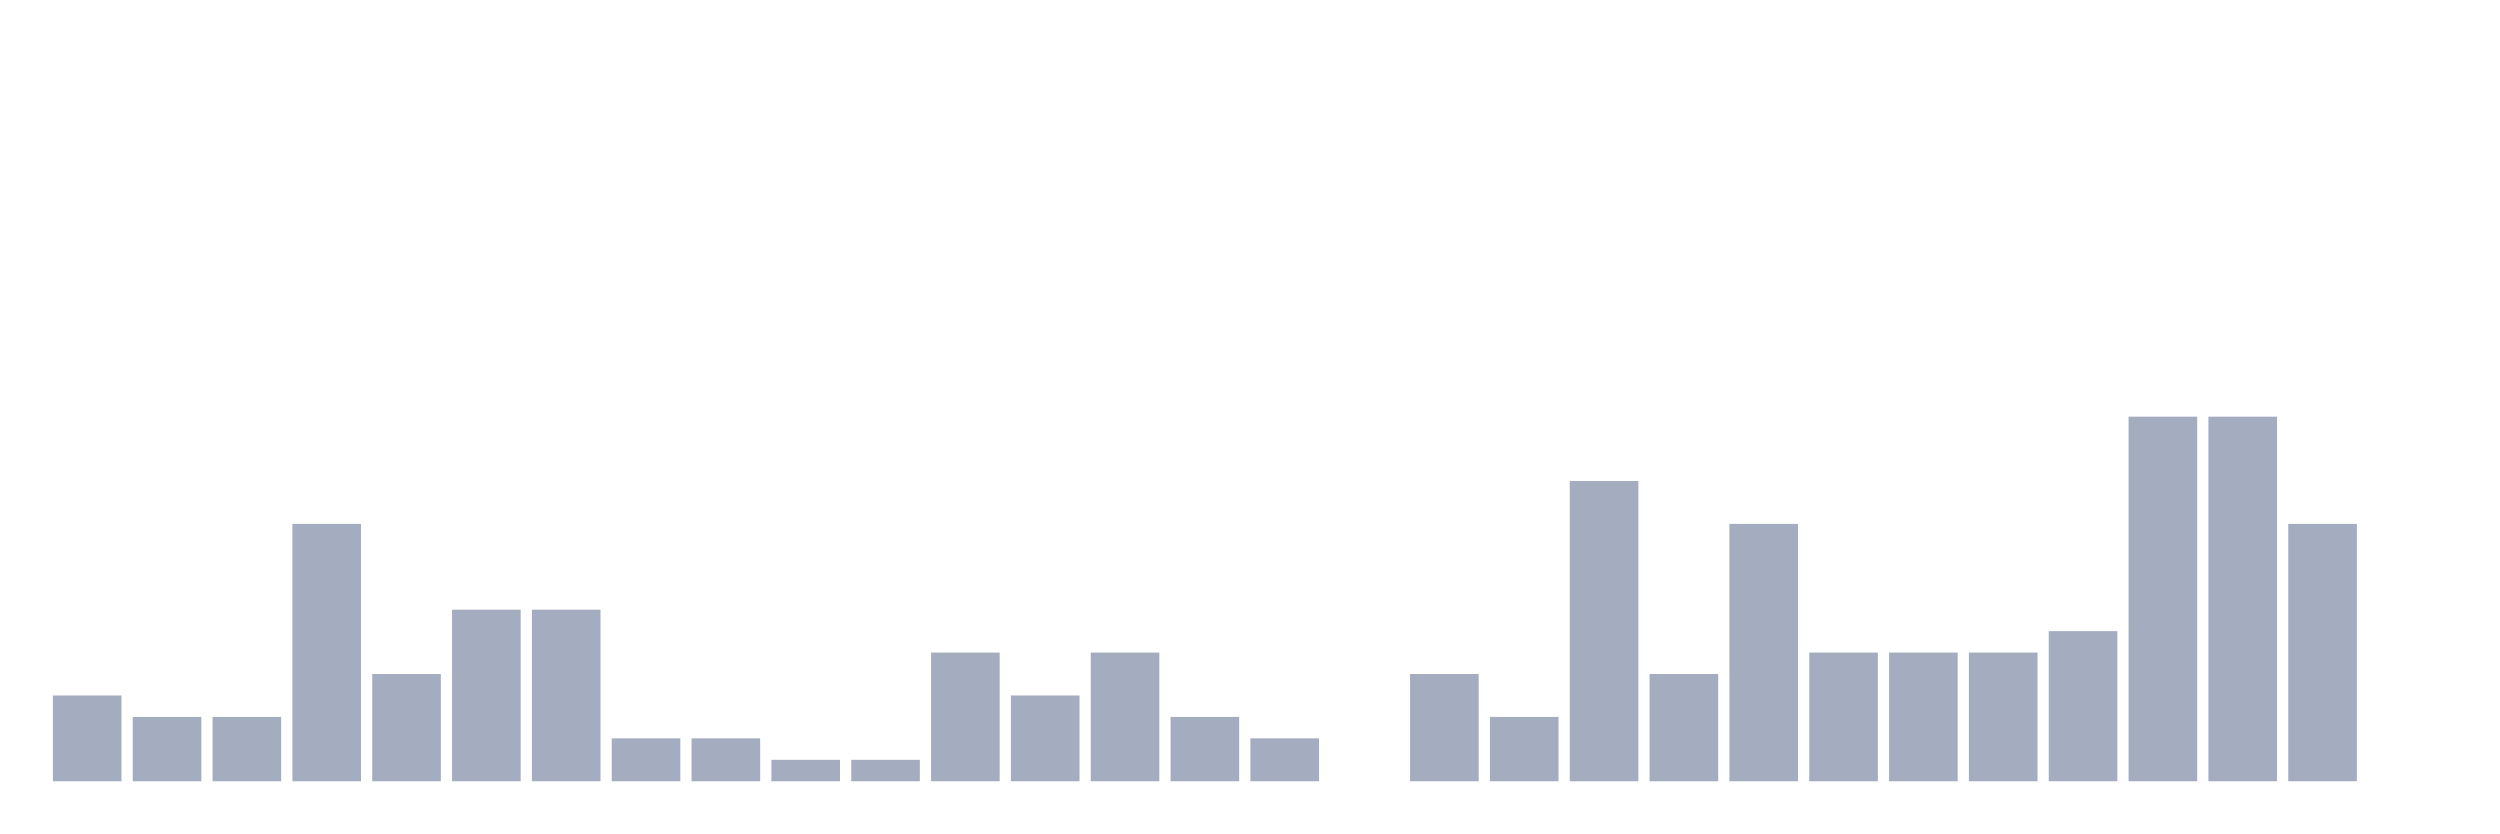
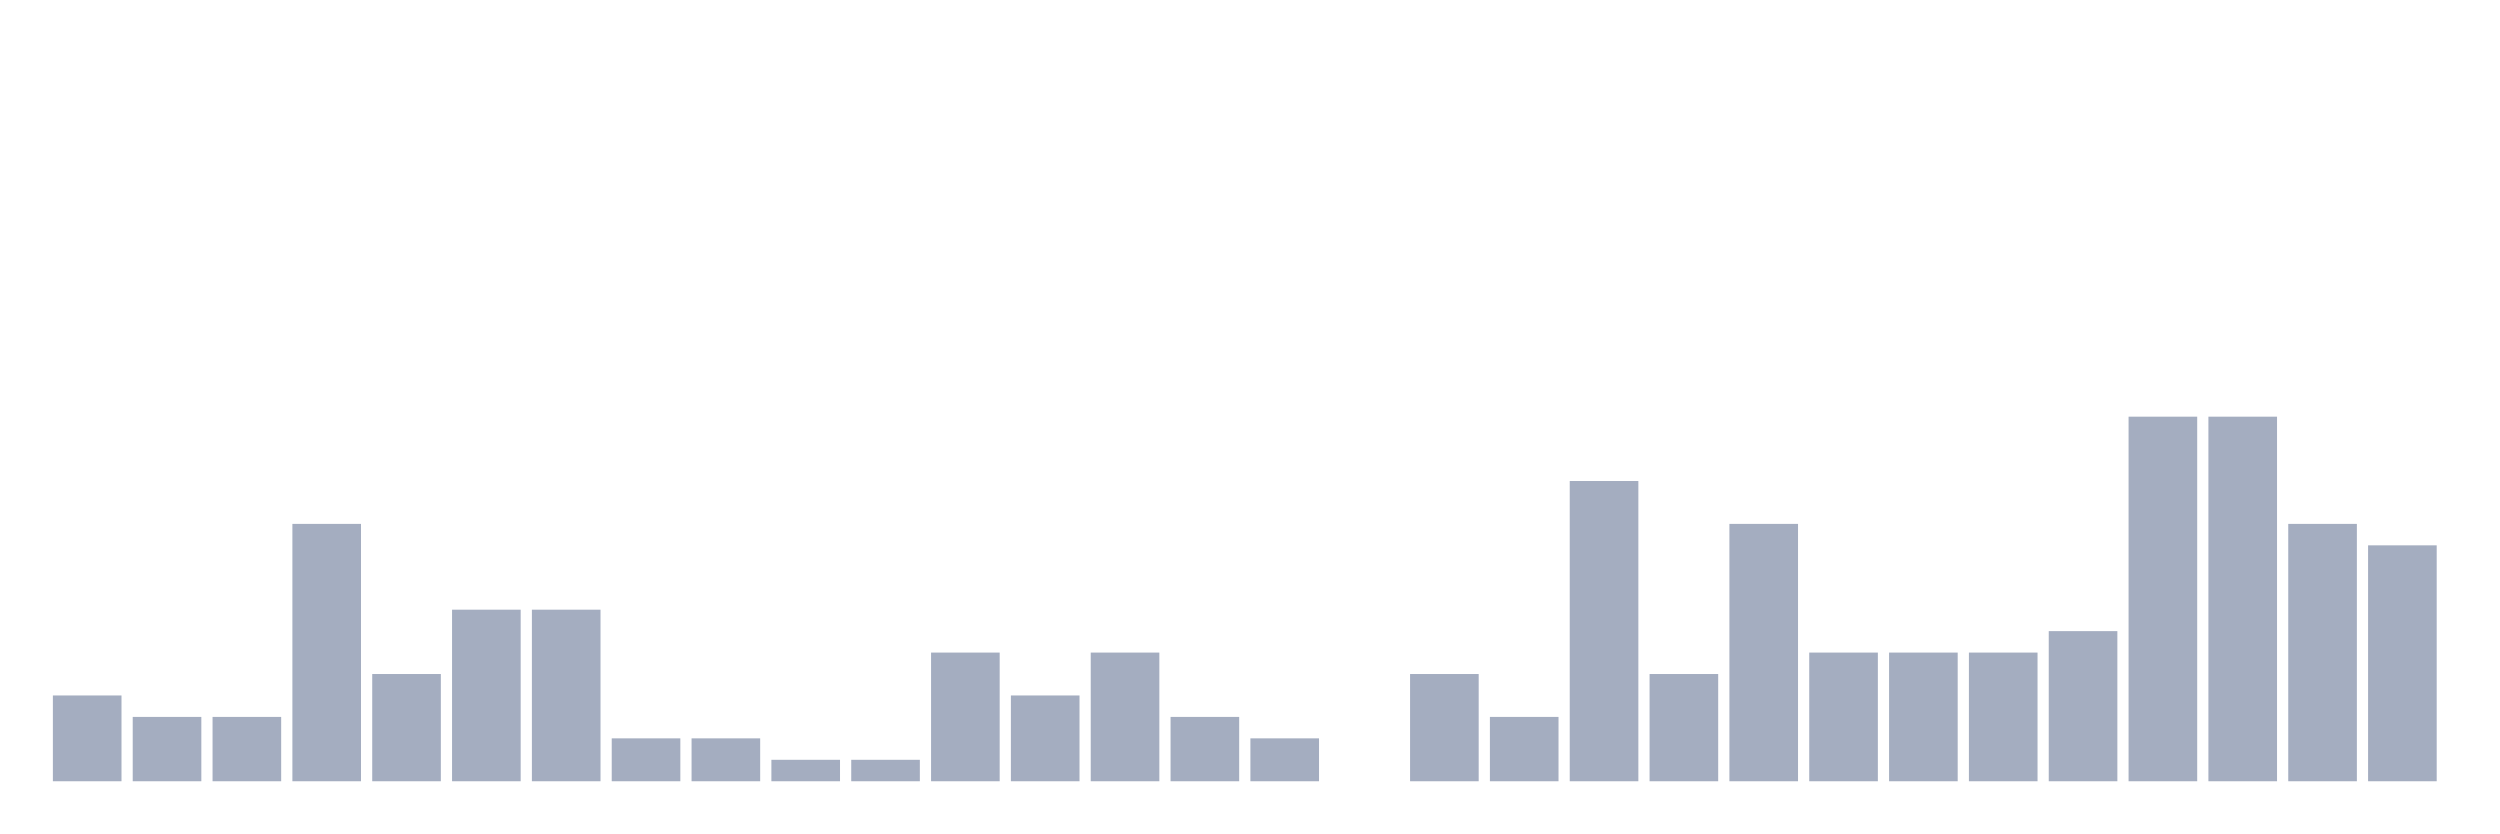
<svg xmlns="http://www.w3.org/2000/svg" viewBox="0 0 480 160">
  <g transform="translate(10,10)">
    <rect class="bar" x="0.153" width="13.175" y="123.529" height="16.471" fill="rgb(164,173,192)" />
    <rect class="bar" x="15.482" width="13.175" y="127.647" height="12.353" fill="rgb(164,173,192)" />
    <rect class="bar" x="30.81" width="13.175" y="127.647" height="12.353" fill="rgb(164,173,192)" />
    <rect class="bar" x="46.138" width="13.175" y="90.588" height="49.412" fill="rgb(164,173,192)" />
    <rect class="bar" x="61.466" width="13.175" y="119.412" height="20.588" fill="rgb(164,173,192)" />
    <rect class="bar" x="76.794" width="13.175" y="107.059" height="32.941" fill="rgb(164,173,192)" />
    <rect class="bar" x="92.123" width="13.175" y="107.059" height="32.941" fill="rgb(164,173,192)" />
    <rect class="bar" x="107.451" width="13.175" y="131.765" height="8.235" fill="rgb(164,173,192)" />
    <rect class="bar" x="122.779" width="13.175" y="131.765" height="8.235" fill="rgb(164,173,192)" />
    <rect class="bar" x="138.107" width="13.175" y="135.882" height="4.118" fill="rgb(164,173,192)" />
    <rect class="bar" x="153.436" width="13.175" y="135.882" height="4.118" fill="rgb(164,173,192)" />
    <rect class="bar" x="168.764" width="13.175" y="115.294" height="24.706" fill="rgb(164,173,192)" />
    <rect class="bar" x="184.092" width="13.175" y="123.529" height="16.471" fill="rgb(164,173,192)" />
    <rect class="bar" x="199.42" width="13.175" y="115.294" height="24.706" fill="rgb(164,173,192)" />
    <rect class="bar" x="214.748" width="13.175" y="127.647" height="12.353" fill="rgb(164,173,192)" />
    <rect class="bar" x="230.077" width="13.175" y="131.765" height="8.235" fill="rgb(164,173,192)" />
    <rect class="bar" x="245.405" width="13.175" y="140" height="0" fill="rgb(164,173,192)" />
    <rect class="bar" x="260.733" width="13.175" y="119.412" height="20.588" fill="rgb(164,173,192)" />
    <rect class="bar" x="276.061" width="13.175" y="127.647" height="12.353" fill="rgb(164,173,192)" />
    <rect class="bar" x="291.39" width="13.175" y="82.353" height="57.647" fill="rgb(164,173,192)" />
    <rect class="bar" x="306.718" width="13.175" y="119.412" height="20.588" fill="rgb(164,173,192)" />
    <rect class="bar" x="322.046" width="13.175" y="90.588" height="49.412" fill="rgb(164,173,192)" />
    <rect class="bar" x="337.374" width="13.175" y="115.294" height="24.706" fill="rgb(164,173,192)" />
    <rect class="bar" x="352.702" width="13.175" y="115.294" height="24.706" fill="rgb(164,173,192)" />
    <rect class="bar" x="368.031" width="13.175" y="115.294" height="24.706" fill="rgb(164,173,192)" />
    <rect class="bar" x="383.359" width="13.175" y="111.176" height="28.824" fill="rgb(164,173,192)" />
    <rect class="bar" x="398.687" width="13.175" y="70" height="70" fill="rgb(164,173,192)" />
    <rect class="bar" x="414.015" width="13.175" y="70" height="70" fill="rgb(164,173,192)" />
    <rect class="bar" x="429.344" width="13.175" y="90.588" height="49.412" fill="rgb(164,173,192)" />
-     <rect class="bar" x="444.672" width="13.175" y="140" height="0" fill="rgb(164,173,192)" />
+     <rect class="bar" x="444.672" width="13.175" y="94.706" height="45.294" fill="rgb(164,173,192)" />
  </g>
</svg>
